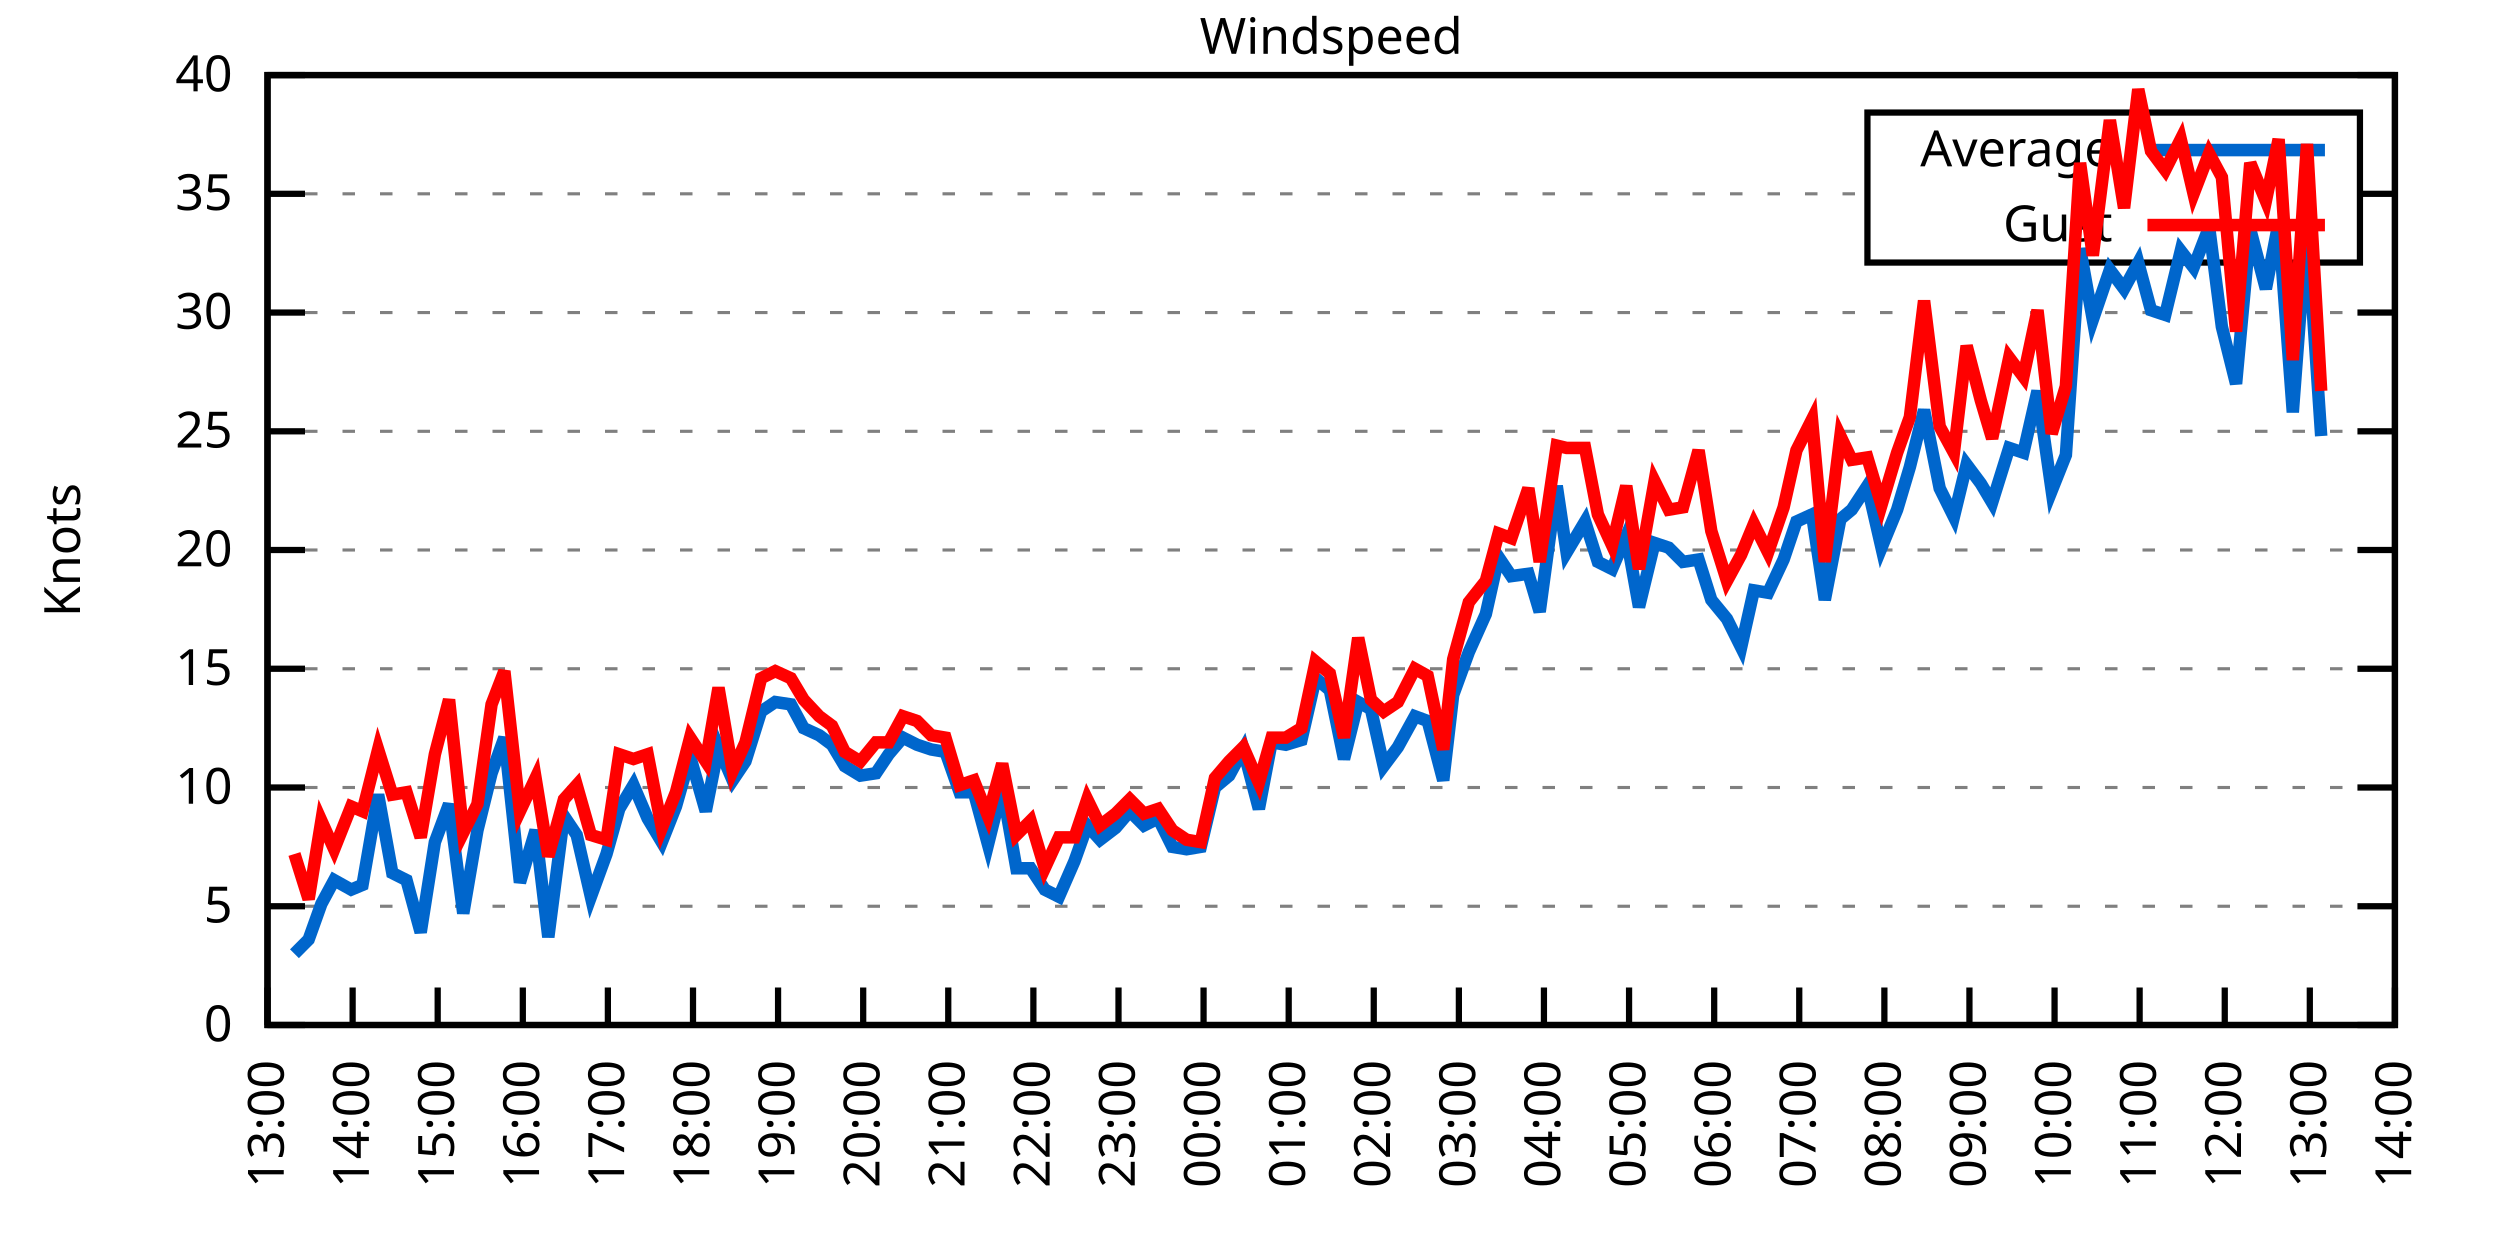
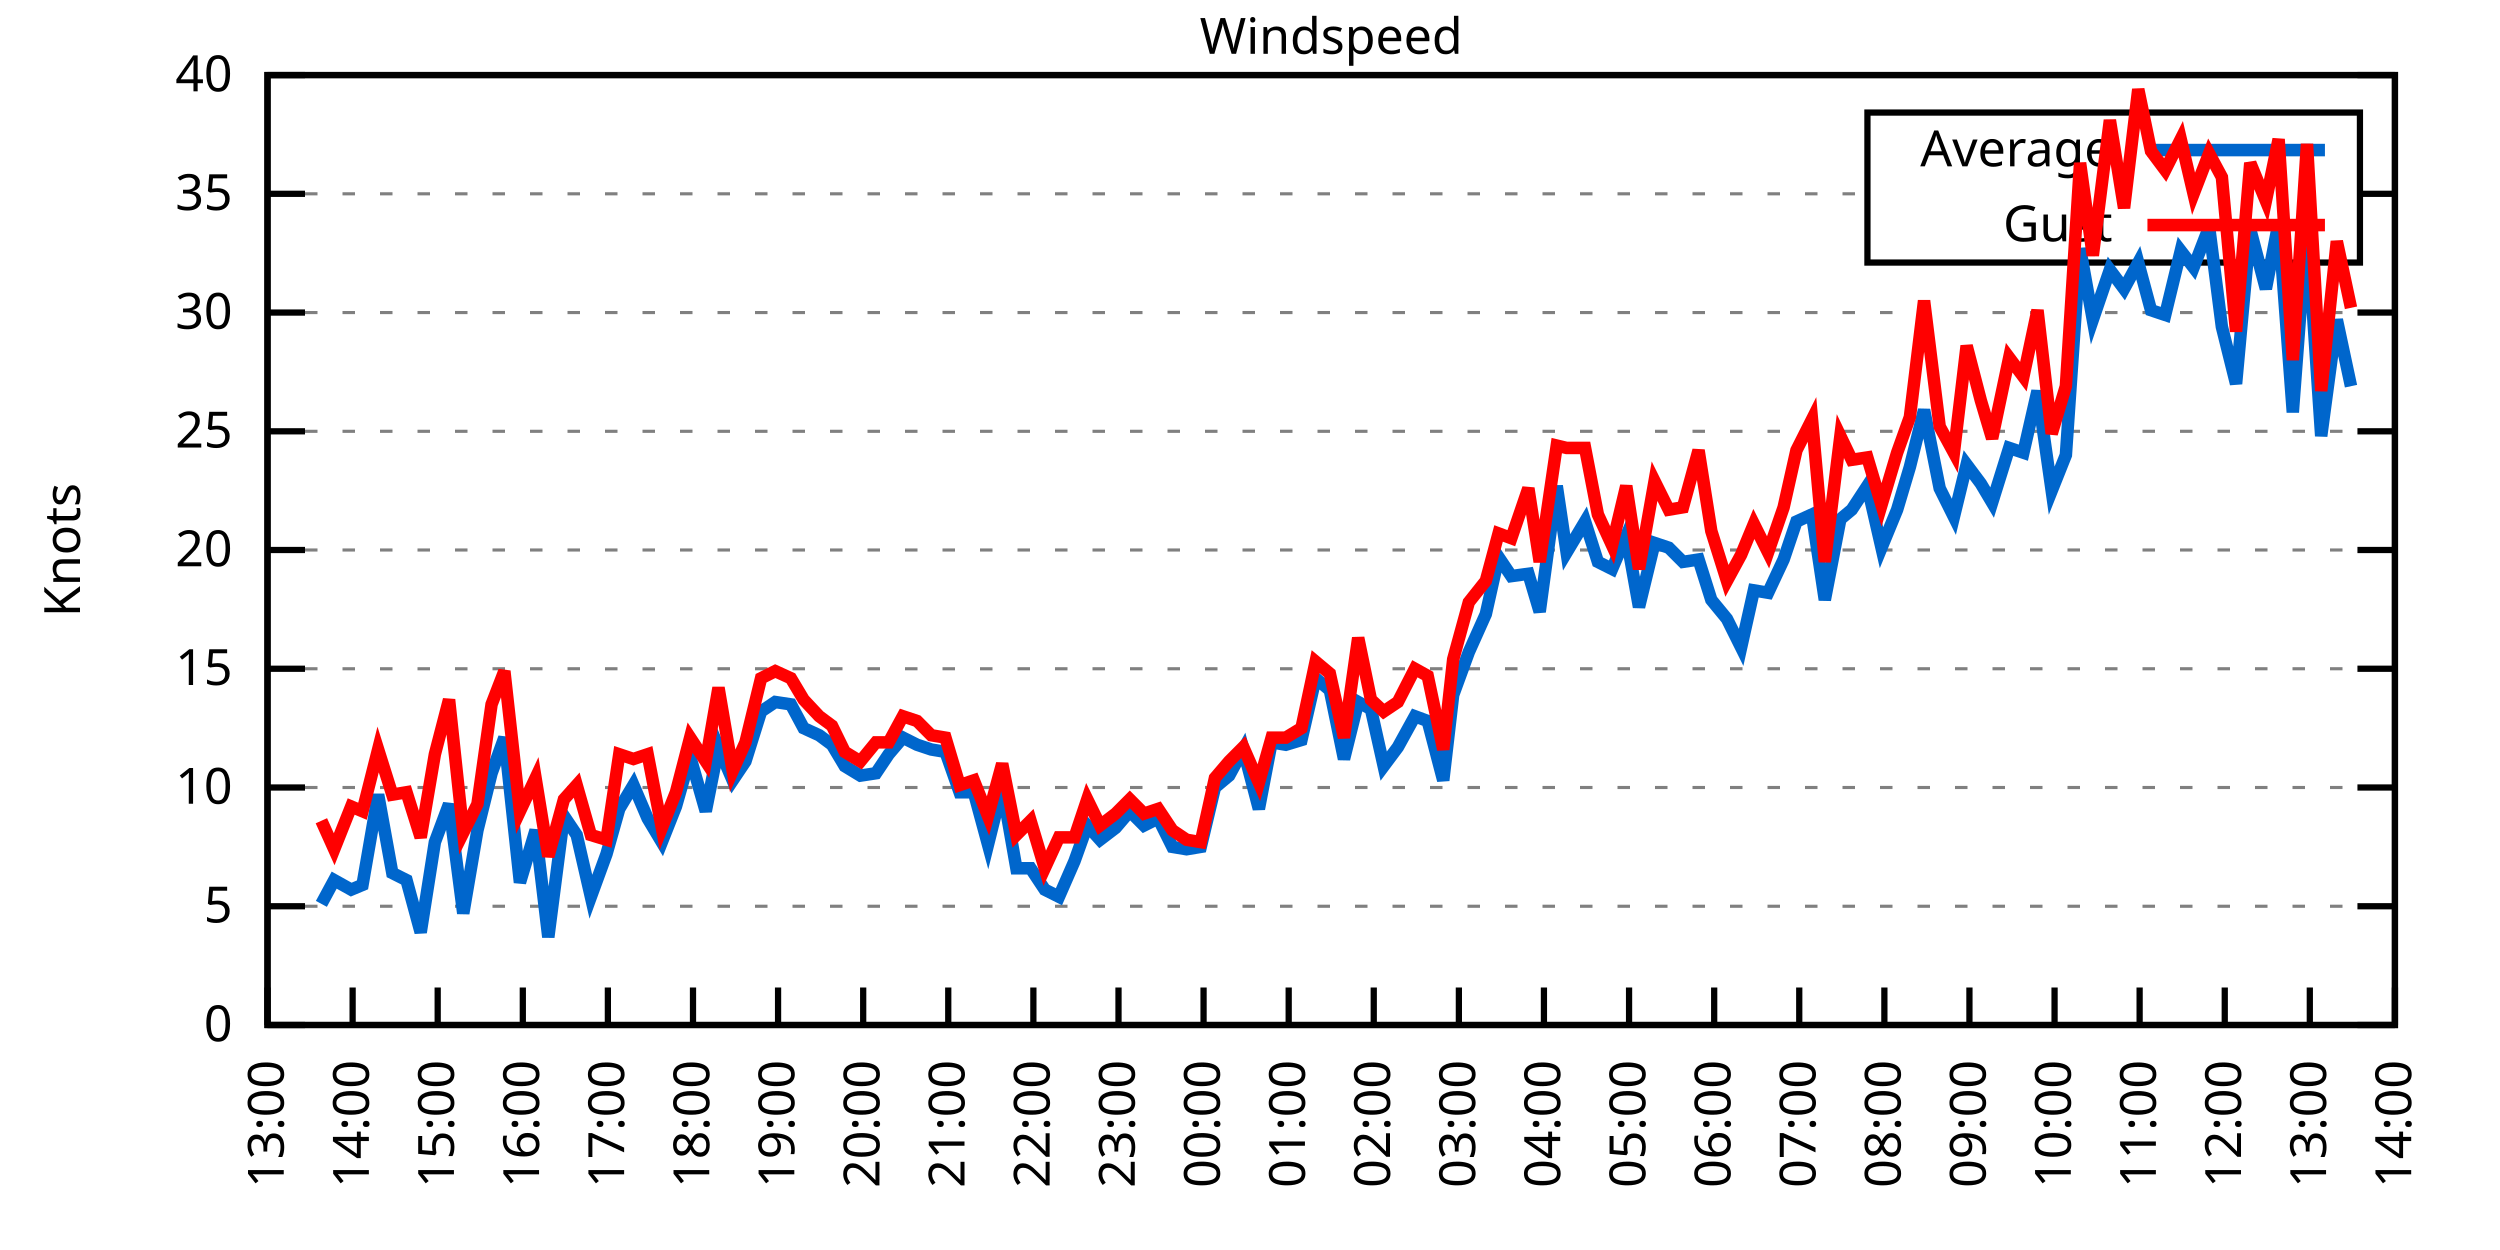
<svg xmlns="http://www.w3.org/2000/svg" xmlns:xlink="http://www.w3.org/1999/xlink" width="400" height="200" viewBox="0 0 400 200">
  <g id="gnuplot_canvas">
    <rect x="0" y="0" width="400" height="200" fill="none" />
    <defs>
      <circle id="gpDot" r="0.5" stroke-width="0.5" stroke="currentColor" />
      <path id="gpPt0" stroke-width="0.333" stroke="currentColor" d="M-1,0 h2 M0,-1 v2" />
      <path id="gpPt1" stroke-width="0.333" stroke="currentColor" d="M-1,-1 L1,1 M1,-1 L-1,1" />
      <path id="gpPt2" stroke-width="0.333" stroke="currentColor" d="M-1,0 L1,0 M0,-1 L0,1 M-1,-1 L1,1 M-1,1 L1,-1" />
      <rect id="gpPt3" stroke-width="0.333" stroke="currentColor" x="-1" y="-1" width="2" height="2" />
      <rect id="gpPt4" stroke-width="0.333" stroke="currentColor" fill="currentColor" x="-1" y="-1" width="2" height="2" />
      <circle id="gpPt5" stroke-width="0.333" stroke="currentColor" cx="0" cy="0" r="1" />
      <use xlink:href="#gpPt5" id="gpPt6" fill="currentColor" stroke="none" />
      <path id="gpPt7" stroke-width="0.333" stroke="currentColor" d="M0,-1.33 L-1.33,0.67 L1.33,0.67 z" />
      <use xlink:href="#gpPt7" id="gpPt8" fill="currentColor" stroke="none" />
      <use xlink:href="#gpPt7" id="gpPt9" stroke="currentColor" transform="rotate(180)" />
      <use xlink:href="#gpPt9" id="gpPt10" fill="currentColor" stroke="none" />
      <use xlink:href="#gpPt3" id="gpPt11" stroke="currentColor" transform="rotate(45)" />
      <use xlink:href="#gpPt11" id="gpPt12" fill="currentColor" stroke="none" />
      <path id="gpPt13" stroke-width="0.333" stroke="currentColor" d="M0,1.330 L1.265,0.411 L0.782,-1.067 L-0.782,-1.076 L-1.265,0.411 z" />
      <use xlink:href="#gpPt13" id="gpPt14" fill="currentColor" stroke="none" />
      <filter id="textbox" filterUnits="objectBoundingBox" x="0" y="0" height="1" width="1">
        <feFlood flood-color="white" flood-opacity="1" result="bgnd" />
        <feComposite in="SourceGraphic" in2="bgnd" operator="atop" />
      </filter>
      <filter id="greybox" filterUnits="objectBoundingBox" x="0" y="0" height="1" width="1">
        <feFlood flood-color="lightgrey" flood-opacity="1" result="grey" />
        <feComposite in="SourceGraphic" in2="grey" operator="atop" />
      </filter>
    </defs>
    <g fill="none" color="white" stroke="currentColor" stroke-width="1.00" stroke-linecap="butt" stroke-linejoin="miter">
</g>
    <g fill="none" color="black" stroke="currentColor" stroke-width="1.00" stroke-linecap="butt" stroke-linejoin="miter">
      <g stroke="none" shape-rendering="crispEdges">
        <polygon fill="rgb(255, 255, 255)" points="42.80,164.00 383.18,164.00 383.18,12.02 42.80,12.02 " />
      </g>
    </g>
    <g fill="none" color="black" stroke="currentColor" stroke-width="1.00" stroke-linecap="butt" stroke-linejoin="miter">
</g>
    <g fill="none" color="black" stroke="black" stroke-width="0.50" stroke-linecap="butt" stroke-linejoin="miter">
</g>
    <g fill="none" color="gray" stroke="currentColor" stroke-width="0.50" stroke-linecap="butt" stroke-linejoin="miter">
      <path stroke="gray" stroke-dasharray="2,4" class="gridline" d="M42.80,164.00 L383.19,164.00  " />
    </g>
    <g fill="none" color="gray" stroke="gray" stroke-width="1.00" stroke-linecap="butt" stroke-linejoin="miter">
</g>
    <g fill="none" color="black" stroke="currentColor" stroke-width="1.00" stroke-linecap="butt" stroke-linejoin="miter">
      <path stroke="black" d="M42.80,164.00 L48.80,164.00 M383.19,164.00 L377.19,164.00  " />
      <g transform="translate(37.20,166.60)" stroke="none" fill="black" font-family="Sans" font-size="8.00" text-anchor="end">
        <text>
          <tspan font-family="Sans"> 0</tspan>
        </text>
      </g>
    </g>
    <g fill="none" color="black" stroke="currentColor" stroke-width="1.00" stroke-linecap="butt" stroke-linejoin="miter">
</g>
    <g fill="none" color="black" stroke="black" stroke-width="0.50" stroke-linecap="butt" stroke-linejoin="miter">
</g>
    <g fill="none" color="gray" stroke="currentColor" stroke-width="0.50" stroke-linecap="butt" stroke-linejoin="miter">
      <path stroke="gray" stroke-dasharray="2,4" class="gridline" d="M42.80,145.00 L383.19,145.00  " />
    </g>
    <g fill="none" color="gray" stroke="gray" stroke-width="1.00" stroke-linecap="butt" stroke-linejoin="miter">
</g>
    <g fill="none" color="black" stroke="currentColor" stroke-width="1.00" stroke-linecap="butt" stroke-linejoin="miter">
      <path stroke="black" d="M42.80,145.00 L48.80,145.00 M383.19,145.00 L377.19,145.00  " />
      <g transform="translate(37.20,147.60)" stroke="none" fill="black" font-family="Sans" font-size="8.00" text-anchor="end">
        <text>
          <tspan font-family="Sans"> 5</tspan>
        </text>
      </g>
    </g>
    <g fill="none" color="black" stroke="currentColor" stroke-width="1.00" stroke-linecap="butt" stroke-linejoin="miter">
</g>
    <g fill="none" color="black" stroke="black" stroke-width="0.50" stroke-linecap="butt" stroke-linejoin="miter">
</g>
    <g fill="none" color="gray" stroke="currentColor" stroke-width="0.50" stroke-linecap="butt" stroke-linejoin="miter">
      <path stroke="gray" stroke-dasharray="2,4" class="gridline" d="M42.80,126.00 L383.19,126.00  " />
    </g>
    <g fill="none" color="gray" stroke="gray" stroke-width="1.00" stroke-linecap="butt" stroke-linejoin="miter">
</g>
    <g fill="none" color="black" stroke="currentColor" stroke-width="1.00" stroke-linecap="butt" stroke-linejoin="miter">
      <path stroke="black" d="M42.80,126.00 L48.80,126.00 M383.19,126.00 L377.19,126.00  " />
      <g transform="translate(37.20,128.60)" stroke="none" fill="black" font-family="Sans" font-size="8.00" text-anchor="end">
        <text>
          <tspan font-family="Sans"> 10</tspan>
        </text>
      </g>
    </g>
    <g fill="none" color="black" stroke="currentColor" stroke-width="1.00" stroke-linecap="butt" stroke-linejoin="miter">
</g>
    <g fill="none" color="black" stroke="black" stroke-width="0.50" stroke-linecap="butt" stroke-linejoin="miter">
</g>
    <g fill="none" color="gray" stroke="currentColor" stroke-width="0.50" stroke-linecap="butt" stroke-linejoin="miter">
      <path stroke="gray" stroke-dasharray="2,4" class="gridline" d="M42.80,107.00 L383.19,107.00  " />
    </g>
    <g fill="none" color="gray" stroke="gray" stroke-width="1.00" stroke-linecap="butt" stroke-linejoin="miter">
</g>
    <g fill="none" color="black" stroke="currentColor" stroke-width="1.00" stroke-linecap="butt" stroke-linejoin="miter">
      <path stroke="black" d="M42.80,107.00 L48.80,107.00 M383.19,107.00 L377.19,107.00  " />
      <g transform="translate(37.20,109.60)" stroke="none" fill="black" font-family="Sans" font-size="8.00" text-anchor="end">
        <text>
          <tspan font-family="Sans"> 15</tspan>
        </text>
      </g>
    </g>
    <g fill="none" color="black" stroke="currentColor" stroke-width="1.00" stroke-linecap="butt" stroke-linejoin="miter">
</g>
    <g fill="none" color="black" stroke="black" stroke-width="0.50" stroke-linecap="butt" stroke-linejoin="miter">
</g>
    <g fill="none" color="gray" stroke="currentColor" stroke-width="0.50" stroke-linecap="butt" stroke-linejoin="miter">
      <path stroke="gray" stroke-dasharray="2,4" class="gridline" d="M42.80,88.00 L383.19,88.00  " />
    </g>
    <g fill="none" color="gray" stroke="gray" stroke-width="1.00" stroke-linecap="butt" stroke-linejoin="miter">
</g>
    <g fill="none" color="black" stroke="currentColor" stroke-width="1.00" stroke-linecap="butt" stroke-linejoin="miter">
      <path stroke="black" d="M42.80,88.00 L48.80,88.00 M383.19,88.00 L377.19,88.00  " />
      <g transform="translate(37.20,90.60)" stroke="none" fill="black" font-family="Sans" font-size="8.00" text-anchor="end">
        <text>
          <tspan font-family="Sans"> 20</tspan>
        </text>
      </g>
    </g>
    <g fill="none" color="black" stroke="currentColor" stroke-width="1.00" stroke-linecap="butt" stroke-linejoin="miter">
</g>
    <g fill="none" color="black" stroke="black" stroke-width="0.50" stroke-linecap="butt" stroke-linejoin="miter">
</g>
    <g fill="none" color="gray" stroke="currentColor" stroke-width="0.50" stroke-linecap="butt" stroke-linejoin="miter">
      <path stroke="gray" stroke-dasharray="2,4" class="gridline" d="M42.80,69.01 L383.19,69.01  " />
    </g>
    <g fill="none" color="gray" stroke="gray" stroke-width="1.00" stroke-linecap="butt" stroke-linejoin="miter">
</g>
    <g fill="none" color="black" stroke="currentColor" stroke-width="1.00" stroke-linecap="butt" stroke-linejoin="miter">
      <path stroke="black" d="M42.80,69.01 L48.80,69.01 M383.19,69.01 L377.19,69.01  " />
      <g transform="translate(37.20,71.61)" stroke="none" fill="black" font-family="Sans" font-size="8.00" text-anchor="end">
        <text>
          <tspan font-family="Sans"> 25</tspan>
        </text>
      </g>
    </g>
    <g fill="none" color="black" stroke="currentColor" stroke-width="1.00" stroke-linecap="butt" stroke-linejoin="miter">
</g>
    <g fill="none" color="black" stroke="black" stroke-width="0.50" stroke-linecap="butt" stroke-linejoin="miter">
</g>
    <g fill="none" color="gray" stroke="currentColor" stroke-width="0.50" stroke-linecap="butt" stroke-linejoin="miter">
      <path stroke="gray" stroke-dasharray="2,4" class="gridline" d="M42.80,50.01 L383.19,50.01  " />
    </g>
    <g fill="none" color="gray" stroke="gray" stroke-width="1.00" stroke-linecap="butt" stroke-linejoin="miter">
</g>
    <g fill="none" color="black" stroke="currentColor" stroke-width="1.00" stroke-linecap="butt" stroke-linejoin="miter">
      <path stroke="black" d="M42.80,50.01 L48.80,50.01 M383.19,50.01 L377.19,50.01  " />
      <g transform="translate(37.20,52.61)" stroke="none" fill="black" font-family="Sans" font-size="8.00" text-anchor="end">
        <text>
          <tspan font-family="Sans"> 30</tspan>
        </text>
      </g>
    </g>
    <g fill="none" color="black" stroke="currentColor" stroke-width="1.00" stroke-linecap="butt" stroke-linejoin="miter">
</g>
    <g fill="none" color="black" stroke="black" stroke-width="0.50" stroke-linecap="butt" stroke-linejoin="miter">
</g>
    <g fill="none" color="gray" stroke="currentColor" stroke-width="0.50" stroke-linecap="butt" stroke-linejoin="miter">
      <path stroke="gray" stroke-dasharray="2,4" class="gridline" d="M42.80,31.01 L298.79,31.01 M377.59,31.01 L383.19,31.01  " />
    </g>
    <g fill="none" color="gray" stroke="gray" stroke-width="1.00" stroke-linecap="butt" stroke-linejoin="miter">
</g>
    <g fill="none" color="black" stroke="currentColor" stroke-width="1.00" stroke-linecap="butt" stroke-linejoin="miter">
      <path stroke="black" d="M42.80,31.01 L48.80,31.01 M383.19,31.01 L377.19,31.01  " />
      <g transform="translate(37.20,33.61)" stroke="none" fill="black" font-family="Sans" font-size="8.00" text-anchor="end">
        <text>
          <tspan font-family="Sans"> 35</tspan>
        </text>
      </g>
    </g>
    <g fill="none" color="black" stroke="currentColor" stroke-width="1.00" stroke-linecap="butt" stroke-linejoin="miter">
</g>
    <g fill="none" color="black" stroke="black" stroke-width="0.50" stroke-linecap="butt" stroke-linejoin="miter">
</g>
    <g fill="none" color="gray" stroke="currentColor" stroke-width="0.50" stroke-linecap="butt" stroke-linejoin="miter">
      <path stroke="gray" stroke-dasharray="2,4" class="gridline" d="M42.80,12.01 L383.19,12.01  " />
    </g>
    <g fill="none" color="gray" stroke="gray" stroke-width="1.00" stroke-linecap="butt" stroke-linejoin="miter">
</g>
    <g fill="none" color="black" stroke="currentColor" stroke-width="1.00" stroke-linecap="butt" stroke-linejoin="miter">
      <path stroke="black" d="M42.80,12.01 L48.80,12.01 M383.19,12.01 L377.19,12.01  " />
      <g transform="translate(37.20,14.61)" stroke="none" fill="black" font-family="Sans" font-size="8.00" text-anchor="end">
        <text>
          <tspan font-family="Sans"> 40</tspan>
        </text>
      </g>
    </g>
    <g fill="none" color="black" stroke="currentColor" stroke-width="1.00" stroke-linecap="butt" stroke-linejoin="miter">
      <path stroke="black" d="M42.80,164.00 L42.80,158.00  " />
      <g transform="translate(45.40,169.60) rotate(270.00)" stroke="none" fill="black" font-family="Sans" font-size="8.00" text-anchor="end">
        <text>
          <tspan font-family="Sans">13:00</tspan>
        </text>
      </g>
    </g>
    <g fill="none" color="black" stroke="currentColor" stroke-width="1.00" stroke-linecap="butt" stroke-linejoin="miter">
      <path stroke="black" d="M56.42,164.00 L56.42,158.00  " />
      <g transform="translate(59.02,169.60) rotate(270.00)" stroke="none" fill="black" font-family="Sans" font-size="8.00" text-anchor="end">
        <text>
          <tspan font-family="Sans">14:00</tspan>
        </text>
      </g>
    </g>
    <g fill="none" color="black" stroke="currentColor" stroke-width="1.00" stroke-linecap="butt" stroke-linejoin="miter">
      <path stroke="black" d="M70.03,164.00 L70.03,158.00  " />
      <g transform="translate(72.63,169.60) rotate(270.00)" stroke="none" fill="black" font-family="Sans" font-size="8.00" text-anchor="end">
        <text>
          <tspan font-family="Sans">15:00</tspan>
        </text>
      </g>
    </g>
    <g fill="none" color="black" stroke="currentColor" stroke-width="1.00" stroke-linecap="butt" stroke-linejoin="miter">
      <path stroke="black" d="M83.65,164.00 L83.65,158.00  " />
      <g transform="translate(86.25,169.60) rotate(270.00)" stroke="none" fill="black" font-family="Sans" font-size="8.00" text-anchor="end">
        <text>
          <tspan font-family="Sans">16:00</tspan>
        </text>
      </g>
    </g>
    <g fill="none" color="black" stroke="currentColor" stroke-width="1.00" stroke-linecap="butt" stroke-linejoin="miter">
      <path stroke="black" d="M97.26,164.00 L97.26,158.00  " />
      <g transform="translate(99.86,169.60) rotate(270.00)" stroke="none" fill="black" font-family="Sans" font-size="8.00" text-anchor="end">
        <text>
          <tspan font-family="Sans">17:00</tspan>
        </text>
      </g>
    </g>
    <g fill="none" color="black" stroke="currentColor" stroke-width="1.00" stroke-linecap="butt" stroke-linejoin="miter">
      <path stroke="black" d="M110.88,164.00 L110.88,158.00  " />
      <g transform="translate(113.48,169.60) rotate(270.00)" stroke="none" fill="black" font-family="Sans" font-size="8.00" text-anchor="end">
        <text>
          <tspan font-family="Sans">18:00</tspan>
        </text>
      </g>
    </g>
    <g fill="none" color="black" stroke="currentColor" stroke-width="1.00" stroke-linecap="butt" stroke-linejoin="miter">
      <path stroke="black" d="M124.49,164.00 L124.49,158.00  " />
      <g transform="translate(127.09,169.60) rotate(270.00)" stroke="none" fill="black" font-family="Sans" font-size="8.00" text-anchor="end">
        <text>
          <tspan font-family="Sans">19:00</tspan>
        </text>
      </g>
    </g>
    <g fill="none" color="black" stroke="currentColor" stroke-width="1.00" stroke-linecap="butt" stroke-linejoin="miter">
      <path stroke="black" d="M138.11,164.00 L138.11,158.00  " />
      <g transform="translate(140.71,169.60) rotate(270.00)" stroke="none" fill="black" font-family="Sans" font-size="8.00" text-anchor="end">
        <text>
          <tspan font-family="Sans">20:00</tspan>
        </text>
      </g>
    </g>
    <g fill="none" color="black" stroke="currentColor" stroke-width="1.00" stroke-linecap="butt" stroke-linejoin="miter">
      <path stroke="black" d="M151.72,164.00 L151.72,158.00  " />
      <g transform="translate(154.32,169.60) rotate(270.00)" stroke="none" fill="black" font-family="Sans" font-size="8.00" text-anchor="end">
        <text>
          <tspan font-family="Sans">21:00</tspan>
        </text>
      </g>
    </g>
    <g fill="none" color="black" stroke="currentColor" stroke-width="1.00" stroke-linecap="butt" stroke-linejoin="miter">
      <path stroke="black" d="M165.34,164.00 L165.34,158.00  " />
      <g transform="translate(167.94,169.60) rotate(270.00)" stroke="none" fill="black" font-family="Sans" font-size="8.00" text-anchor="end">
        <text>
          <tspan font-family="Sans">22:00</tspan>
        </text>
      </g>
    </g>
    <g fill="none" color="black" stroke="currentColor" stroke-width="1.00" stroke-linecap="butt" stroke-linejoin="miter">
      <path stroke="black" d="M178.96,164.00 L178.96,158.00  " />
      <g transform="translate(181.56,169.60) rotate(270.00)" stroke="none" fill="black" font-family="Sans" font-size="8.00" text-anchor="end">
        <text>
          <tspan font-family="Sans">23:00</tspan>
        </text>
      </g>
    </g>
    <g fill="none" color="black" stroke="currentColor" stroke-width="1.00" stroke-linecap="butt" stroke-linejoin="miter">
      <path stroke="black" d="M192.57,164.00 L192.57,158.00  " />
      <g transform="translate(195.17,169.60) rotate(270.00)" stroke="none" fill="black" font-family="Sans" font-size="8.00" text-anchor="end">
        <text>
          <tspan font-family="Sans">00:00</tspan>
        </text>
      </g>
    </g>
    <g fill="none" color="black" stroke="currentColor" stroke-width="1.00" stroke-linecap="butt" stroke-linejoin="miter">
      <path stroke="black" d="M206.19,164.00 L206.19,158.00  " />
      <g transform="translate(208.79,169.60) rotate(270.00)" stroke="none" fill="black" font-family="Sans" font-size="8.00" text-anchor="end">
        <text>
          <tspan font-family="Sans">01:00</tspan>
        </text>
      </g>
    </g>
    <g fill="none" color="black" stroke="currentColor" stroke-width="1.00" stroke-linecap="butt" stroke-linejoin="miter">
      <path stroke="black" d="M219.80,164.00 L219.80,158.00  " />
      <g transform="translate(222.40,169.60) rotate(270.00)" stroke="none" fill="black" font-family="Sans" font-size="8.00" text-anchor="end">
        <text>
          <tspan font-family="Sans">02:00</tspan>
        </text>
      </g>
    </g>
    <g fill="none" color="black" stroke="currentColor" stroke-width="1.00" stroke-linecap="butt" stroke-linejoin="miter">
      <path stroke="black" d="M233.42,164.00 L233.42,158.00  " />
      <g transform="translate(236.02,169.60) rotate(270.00)" stroke="none" fill="black" font-family="Sans" font-size="8.00" text-anchor="end">
        <text>
          <tspan font-family="Sans">03:00</tspan>
        </text>
      </g>
    </g>
    <g fill="none" color="black" stroke="currentColor" stroke-width="1.00" stroke-linecap="butt" stroke-linejoin="miter">
      <path stroke="black" d="M247.03,164.00 L247.03,158.00  " />
      <g transform="translate(249.63,169.60) rotate(270.00)" stroke="none" fill="black" font-family="Sans" font-size="8.00" text-anchor="end">
        <text>
          <tspan font-family="Sans">04:00</tspan>
        </text>
      </g>
    </g>
    <g fill="none" color="black" stroke="currentColor" stroke-width="1.00" stroke-linecap="butt" stroke-linejoin="miter">
      <path stroke="black" d="M260.65,164.00 L260.65,158.00  " />
      <g transform="translate(263.25,169.60) rotate(270.00)" stroke="none" fill="black" font-family="Sans" font-size="8.00" text-anchor="end">
        <text>
          <tspan font-family="Sans">05:00</tspan>
        </text>
      </g>
    </g>
    <g fill="none" color="black" stroke="currentColor" stroke-width="1.00" stroke-linecap="butt" stroke-linejoin="miter">
      <path stroke="black" d="M274.27,164.00 L274.27,158.00  " />
      <g transform="translate(276.87,169.60) rotate(270.00)" stroke="none" fill="black" font-family="Sans" font-size="8.00" text-anchor="end">
        <text>
          <tspan font-family="Sans">06:00</tspan>
        </text>
      </g>
    </g>
    <g fill="none" color="black" stroke="currentColor" stroke-width="1.00" stroke-linecap="butt" stroke-linejoin="miter">
      <path stroke="black" d="M287.88,164.00 L287.88,158.00  " />
      <g transform="translate(290.48,169.60) rotate(270.00)" stroke="none" fill="black" font-family="Sans" font-size="8.00" text-anchor="end">
        <text>
          <tspan font-family="Sans">07:00</tspan>
        </text>
      </g>
    </g>
    <g fill="none" color="black" stroke="currentColor" stroke-width="1.00" stroke-linecap="butt" stroke-linejoin="miter">
      <path stroke="black" d="M301.50,164.00 L301.50,158.00  " />
      <g transform="translate(304.10,169.60) rotate(270.00)" stroke="none" fill="black" font-family="Sans" font-size="8.00" text-anchor="end">
        <text>
          <tspan font-family="Sans">08:00</tspan>
        </text>
      </g>
    </g>
    <g fill="none" color="black" stroke="currentColor" stroke-width="1.00" stroke-linecap="butt" stroke-linejoin="miter">
      <path stroke="black" d="M315.11,164.00 L315.11,158.00  " />
      <g transform="translate(317.71,169.60) rotate(270.00)" stroke="none" fill="black" font-family="Sans" font-size="8.00" text-anchor="end">
        <text>
          <tspan font-family="Sans">09:00</tspan>
        </text>
      </g>
    </g>
    <g fill="none" color="black" stroke="currentColor" stroke-width="1.00" stroke-linecap="butt" stroke-linejoin="miter">
      <path stroke="black" d="M328.73,164.00 L328.73,158.00  " />
      <g transform="translate(331.33,169.60) rotate(270.00)" stroke="none" fill="black" font-family="Sans" font-size="8.00" text-anchor="end">
        <text>
          <tspan font-family="Sans">10:00</tspan>
        </text>
      </g>
    </g>
    <g fill="none" color="black" stroke="currentColor" stroke-width="1.00" stroke-linecap="butt" stroke-linejoin="miter">
      <path stroke="black" d="M342.34,164.00 L342.34,158.00  " />
      <g transform="translate(344.94,169.60) rotate(270.00)" stroke="none" fill="black" font-family="Sans" font-size="8.00" text-anchor="end">
        <text>
          <tspan font-family="Sans">11:00</tspan>
        </text>
      </g>
    </g>
    <g fill="none" color="black" stroke="currentColor" stroke-width="1.00" stroke-linecap="butt" stroke-linejoin="miter">
      <path stroke="black" d="M355.96,164.00 L355.96,158.00  " />
      <g transform="translate(358.56,169.60) rotate(270.00)" stroke="none" fill="black" font-family="Sans" font-size="8.00" text-anchor="end">
        <text>
          <tspan font-family="Sans">12:00</tspan>
        </text>
      </g>
    </g>
    <g fill="none" color="black" stroke="currentColor" stroke-width="1.00" stroke-linecap="butt" stroke-linejoin="miter">
      <path stroke="black" d="M369.57,164.00 L369.57,158.00  " />
      <g transform="translate(372.17,169.60) rotate(270.00)" stroke="none" fill="black" font-family="Sans" font-size="8.00" text-anchor="end">
        <text>
          <tspan font-family="Sans">13:00</tspan>
        </text>
      </g>
    </g>
    <g fill="none" color="black" stroke="currentColor" stroke-width="1.00" stroke-linecap="butt" stroke-linejoin="miter">
      <path stroke="black" d="M383.19,164.00 L383.19,158.00  " />
      <g transform="translate(385.79,169.60) rotate(270.00)" stroke="none" fill="black" font-family="Sans" font-size="8.00" text-anchor="end">
        <text>
          <tspan font-family="Sans">14:00</tspan>
        </text>
      </g>
    </g>
    <g fill="none" color="black" stroke="currentColor" stroke-width="1.00" stroke-linecap="butt" stroke-linejoin="miter">
</g>
    <g fill="none" color="black" stroke="currentColor" stroke-width="1.00" stroke-linecap="butt" stroke-linejoin="miter">
      <path stroke="black" d="M42.80,12.01 L42.80,164.00 L383.19,164.00 L383.19,12.01 L42.80,12.01 Z  " />
    </g>
    <g fill="none" color="black" stroke="currentColor" stroke-width="1.00" stroke-linecap="butt" stroke-linejoin="miter">
</g>
    <g fill="none" color="black" stroke="currentColor" stroke-width="1.00" stroke-linecap="butt" stroke-linejoin="miter">
      <path stroke="black" d="M298.79,42.01 L298.79,18.01 L377.59,18.01 L377.59,42.01 L298.79,42.01 Z  " />
    </g>
    <g id="Windspeed_plot_1">
      <g fill="none" color="white" stroke="black" stroke-width="2.00" stroke-linecap="butt" stroke-linejoin="miter">
</g>
      <g fill="none" color="black" stroke="currentColor" stroke-width="2.00" stroke-linecap="butt" stroke-linejoin="miter">
        <g transform="translate(337.99,26.61)" stroke="none" fill="black" font-family="Sans" font-size="8.00" text-anchor="end">
          <text>
            <tspan font-family="Sans">Average</tspan>
          </text>
        </g>
      </g>
      <g fill="none" color="black" stroke="currentColor" stroke-width="2.00" stroke-linecap="butt" stroke-linejoin="miter">
-         <path stroke="rgb(  0, 102, 204)" d="M343.59,24.01 L371.99,24.01 M47.11,152.60 L49.38,150.32 L51.42,144.62 L53.47,140.82 L56.19,142.34 L58.00,141.58   L60.50,127.14 L62.77,139.68 L65.04,140.82 L67.31,149.18 L69.58,134.74 L71.85,128.66 L74.12,146.14 L76.39,132.84   L78.65,123.72 L80.70,118.02 L83.19,141.20 L85.69,132.84 L87.73,149.94 L90.23,130.56 L92.27,133.60 L94.54,143.48   L97.04,136.64 L99.08,129.42 L101.35,125.62 L103.62,130.94 L105.89,134.74 L108.15,129.04 L110.42,121.06 L112.92,129.80   L114.96,119.54 L117.23,124.86 L119.27,121.82 L121.77,113.84 L124.04,112.32 L126.54,112.70 L128.58,116.50 L131.07,117.64   L133.12,119.16 L135.16,122.58 L137.66,124.10 L140.15,123.72 L142.19,120.68 L144.46,118.02 L146.73,119.16 L149.00,119.92   L151.27,120.30 L153.54,126.76 L155.81,126.76 L158.08,135.12 L160.35,126.00 L162.62,138.92 L164.89,138.92 L167.16,142.34   L169.43,143.48 L171.92,137.78 L173.96,132.08 L176.01,134.36 L178.50,132.46 L180.77,129.80 L183.04,132.08 L185.31,130.94   L187.58,135.50 L189.85,135.88 L192.12,135.50 L194.39,126.00 L196.66,124.10 L198.93,119.92 L201.42,129.42 L203.46,118.78   L205.73,119.16 L208.23,118.40 L210.50,108.52 L212.77,110.42 L215.04,121.44 L217.31,112.32 L219.35,113.46 L221.39,122.58   L223.66,119.54 L226.38,114.60 L228.43,115.36 L230.92,124.86 L232.51,111.18 L235.01,104.34 L237.73,98.26 L239.77,89.14   L241.81,92.18 L244.54,91.80 L246.35,97.88 L249.08,77.75 L250.66,88.38 L253.61,83.45 L255.66,89.90 L257.93,91.04   L260.20,85.73 L262.24,97.12 L264.73,86.87 L267.00,87.63 L269.27,89.90 L271.77,89.52 L273.81,95.98 L276.31,99.02   L278.58,103.58 L280.62,94.46 L282.89,94.84 L285.38,89.52 L287.43,83.45 L289.92,82.31 L291.97,95.98 L294.46,83.07   L296.28,81.55 L298.77,77.75 L301.04,87.63 L303.54,81.55 L305.58,74.71 L307.85,65.59 L310.35,78.13 L312.62,82.69   L314.66,74.33 L316.93,77.37 L318.74,80.41 L321.47,71.67 L323.74,72.43 L326.00,62.55 L328.27,78.51 L330.54,72.81   L332.81,39.75 L334.85,51.15 L337.58,43.17 L339.85,46.21 L342.12,42.03 L344.16,49.63 L346.43,50.39 L348.92,40.13   L350.97,42.79 L353.46,36.33 L355.50,52.29 L357.77,61.41 L360.04,36.71 L362.54,46.21 L364.58,35.57 L366.85,65.97   L369.12,35.95 L371.39,69.77  " />
+         <path stroke="rgb(  0, 102, 204)" d="M343.59,24.01 L371.99,24.01 M51.42,144.62 L53.47,140.82 L56.19,142.34 L58.00,141.58 L60.50,127.14 L62.77,139.68   L65.04,140.82 L67.31,149.18 L69.58,134.74 L71.85,128.66 L74.12,146.14 L76.39,132.84 L78.65,123.72 L80.70,118.02   L83.19,141.20 L85.69,132.84 L87.73,149.94 L90.23,130.56 L92.27,133.60 L94.54,143.48 L97.04,136.64 L99.08,129.42   L101.35,125.62 L103.62,130.94 L105.89,134.74 L108.15,129.04 L110.42,121.06 L112.92,129.80 L114.96,119.54 L117.23,124.86   L119.27,121.82 L121.77,113.84 L124.04,112.32 L126.54,112.70 L128.58,116.50 L131.07,117.64 L133.12,119.16 L135.16,122.58   L137.66,124.10 L140.15,123.72 L142.19,120.68 L144.46,118.02 L146.73,119.16 L149.00,119.92 L151.27,120.30 L153.54,126.76   L155.81,126.76 L158.08,135.12 L160.35,126.00 L162.62,138.92 L164.89,138.92 L167.16,142.34 L169.43,143.48 L171.92,137.78   L173.96,132.08 L176.01,134.36 L178.50,132.46 L180.77,129.80 L183.04,132.08 L185.31,130.94 L187.58,135.50 L189.85,135.88   L192.12,135.50 L194.39,126.00 L196.66,124.10 L198.93,119.92 L201.42,129.42 L203.46,118.78 L205.73,119.16 L208.23,118.40   L210.50,108.52 L212.77,110.42 L215.04,121.44 L217.31,112.32 L219.35,113.46 L221.39,122.58 L223.66,119.54 L226.38,114.60   L228.43,115.36 L230.92,124.86 L232.51,111.18 L235.01,104.34 L237.73,98.26 L239.77,89.14 L241.81,92.18 L244.54,91.80   L246.35,97.88 L249.08,77.75 L250.66,88.38 L253.61,83.45 L255.66,89.90 L257.93,91.04 L260.20,85.73 L262.24,97.12   L264.73,86.87 L267.00,87.63 L269.27,89.90 L271.77,89.52 L273.81,95.98 L276.31,99.02 L278.58,103.58 L280.62,94.46   L282.89,94.84 L285.38,89.52 L287.43,83.45 L289.92,82.31 L291.97,95.98 L294.46,83.07 L296.28,81.55 L298.77,77.75   L301.04,87.63 L303.54,81.55 L305.58,74.71 L307.85,65.59 L310.35,78.13 L312.62,82.69 L314.66,74.33 L316.93,77.37   L318.74,80.41 L321.47,71.67 L323.74,72.43 L326.00,62.55 L328.27,78.51 L330.54,72.81 L332.81,39.75 L334.85,51.15   L337.58,43.17 L339.85,46.21 L342.12,42.03 L344.16,49.63 L346.43,50.39 L348.92,40.13 L350.97,42.79 L353.46,36.33   L355.50,52.29 L357.77,61.41 L360.04,36.71 L362.54,46.21 L364.58,35.57 L366.85,65.97 L369.12,35.95 L371.39,69.77   L373.89,51.15 L376.16,61.79  " />
      </g>
    </g>
    <g id="Windspeed_plot_2">
      <g fill="none" color="black" stroke="currentColor" stroke-width="2.00" stroke-linecap="butt" stroke-linejoin="miter">
        <g transform="translate(337.99,38.61)" stroke="none" fill="black" font-family="Sans" font-size="8.00" text-anchor="end">
          <text>
            <tspan font-family="Sans">Gust</tspan>
          </text>
        </g>
      </g>
      <g fill="none" color="black" stroke="currentColor" stroke-width="2.00" stroke-linecap="butt" stroke-linejoin="miter">
-         <path stroke="rgb(255,   0,   0)" d="M343.59,36.01 L371.99,36.01 M47.11,136.64 L49.38,143.86 L51.42,131.32 L53.47,135.88 L56.19,129.04 L58.00,129.80   L60.50,119.92 L62.77,127.14 L65.04,126.76 L67.31,133.98 L69.58,120.68 L71.85,111.94 L74.12,133.22 L76.39,128.66   L78.65,112.70 L80.70,107.38 L83.19,129.80 L85.69,124.48 L87.73,137.02 L90.23,127.90 L92.27,125.62 L94.54,133.60   L97.04,134.36 L99.08,120.68 L101.35,121.44 L103.62,120.68 L105.89,132.46 L108.15,126.76 L110.42,118.02 L112.92,121.82   L114.96,110.04 L117.23,123.34 L119.27,118.78 L121.77,108.52 L124.04,107.38 L126.54,108.52 L128.58,111.94 L131.07,114.60   L133.12,116.12 L135.16,120.30 L137.66,121.82 L140.15,118.78 L142.19,118.78 L144.46,114.60 L146.73,115.36 L149.00,117.64   L151.27,118.02 L153.54,125.62 L155.81,124.86 L158.08,130.56 L160.35,122.20 L162.62,133.60 L164.89,131.32 L167.16,138.92   L169.43,133.98 L171.92,133.98 L173.96,127.90 L176.01,132.08 L178.50,130.18 L180.77,127.90 L183.04,130.18 L185.31,129.42   L187.58,132.84 L189.85,134.36 L192.12,134.74 L194.39,124.48 L196.66,121.82 L198.93,119.54 L201.42,125.24 L203.46,118.02   L205.73,118.02 L208.23,116.50 L210.50,105.86 L212.77,107.76 L215.04,118.02 L217.31,102.06 L219.35,111.94 L221.39,113.84   L223.66,112.32 L226.38,107.00 L228.43,108.14 L230.92,119.92 L232.51,105.48 L235.01,96.36 L237.73,92.94 L239.77,85.35   L241.81,86.11 L244.54,78.13 L246.35,89.90 L249.08,71.29 L250.66,71.67 L253.61,71.67 L255.66,82.31 L257.93,87.25   L260.20,77.75 L262.24,91.04 L264.73,76.99 L267.00,81.55 L269.27,81.17 L271.77,72.05 L273.81,84.97 L276.31,92.94   L278.58,88.76 L280.62,83.83 L282.89,88.38 L285.38,81.17 L287.43,72.05 L289.92,67.11 L291.97,89.90 L294.46,69.77   L296.28,73.57 L298.77,73.19 L301.04,80.79 L303.54,72.43 L305.58,66.73 L307.85,48.11 L310.35,68.25 L312.62,72.43   L314.66,55.33 L316.93,64.07 L318.74,70.15 L321.47,57.23 L323.74,60.27 L326.00,49.63 L328.27,69.39 L330.54,61.79   L332.81,26.07 L334.85,40.89 L337.58,19.23 L339.85,33.29 L342.12,14.29 L344.16,24.17 L346.43,27.21 L348.92,22.27   L350.97,31.01 L353.46,24.55 L355.50,28.35 L357.77,53.05 L360.04,26.07 L362.54,32.15 L364.58,22.27 L366.85,57.61   L369.12,23.03 L371.39,62.55  " />
+         <path stroke="rgb(255,   0,   0)" d="M343.59,36.01 L371.99,36.01 M51.42,131.32 L53.47,135.88 L56.19,129.04 L58.00,129.80 L60.50,119.92 L62.77,127.14   L65.04,126.76 L67.31,133.98 L69.58,120.68 L71.85,111.94 L74.12,133.22 L76.39,128.66 L78.65,112.70 L80.70,107.38   L83.19,129.80 L85.69,124.48 L87.73,137.02 L90.23,127.90 L92.27,125.62 L94.54,133.60 L97.04,134.36 L99.08,120.68   L101.35,121.44 L103.62,120.68 L105.89,132.46 L108.15,126.76 L110.42,118.02 L112.92,121.82 L114.96,110.04 L117.23,123.34   L119.27,118.78 L121.77,108.52 L124.04,107.38 L126.54,108.52 L128.58,111.94 L131.07,114.60 L133.12,116.12 L135.16,120.30   L137.66,121.82 L140.15,118.78 L142.19,118.78 L144.46,114.60 L146.73,115.36 L149.00,117.64 L151.27,118.02 L153.54,125.62   L155.81,124.86 L158.08,130.56 L160.35,122.20 L162.62,133.60 L164.89,131.32 L167.16,138.92 L169.43,133.98 L171.92,133.98   L173.96,127.90 L176.01,132.08 L178.50,130.18 L180.77,127.90 L183.04,130.18 L185.31,129.42 L187.58,132.84 L189.85,134.36   L192.12,134.74 L194.39,124.48 L196.66,121.82 L198.93,119.54 L201.42,125.24 L203.46,118.02 L205.73,118.02 L208.23,116.50   L210.50,105.86 L212.77,107.76 L215.04,118.02 L217.31,102.06 L219.35,111.94 L221.39,113.84 L223.66,112.32 L226.38,107.00   L228.43,108.14 L230.92,119.92 L232.51,105.48 L235.01,96.36 L237.73,92.94 L239.77,85.35 L241.81,86.11 L244.54,78.13   L246.35,89.90 L249.08,71.29 L250.66,71.67 L253.61,71.67 L255.66,82.31 L257.93,87.25 L260.20,77.75 L262.24,91.04   L264.73,76.99 L267.00,81.55 L269.27,81.17 L271.77,72.05 L273.81,84.97 L276.31,92.94 L278.58,88.76 L280.62,83.83   L282.89,88.38 L285.38,81.17 L287.43,72.05 L289.92,67.11 L291.97,89.90 L294.46,69.77 L296.28,73.57 L298.77,73.19   L301.04,80.79 L303.54,72.43 L305.58,66.73 L307.85,48.11 L310.35,68.25 L312.62,72.43 L314.66,55.33 L316.93,64.07   L318.74,70.15 L321.47,57.23 L323.74,60.27 L326.00,49.63 L328.27,69.39 L330.54,61.79 L332.81,26.07 L334.85,40.89   L337.58,19.23 L339.85,33.29 L342.12,14.29 L344.16,24.17 L346.43,27.21 L348.92,22.27 L350.97,31.01 L353.46,24.55   L355.50,28.35 L357.77,53.05 L360.04,26.07 L362.54,32.15 L364.58,22.27 L366.85,57.61 L369.12,23.03 L371.39,62.55   L373.89,38.61 L376.16,49.25  " />
      </g>
    </g>
    <g fill="none" color="black" stroke="currentColor" stroke-width="2.00" stroke-linecap="butt" stroke-linejoin="miter">
</g>
    <g fill="none" color="black" stroke="black" stroke-width="1.00" stroke-linecap="butt" stroke-linejoin="miter">
</g>
    <g fill="none" color="black" stroke="currentColor" stroke-width="1.00" stroke-linecap="butt" stroke-linejoin="miter">
      <path stroke="black" d="M42.80,12.01 L42.80,164.00 L383.19,164.00 L383.19,12.01 L42.80,12.01 Z  " />
      <g transform="translate(12.80,88.01) rotate(270.00)" stroke="none" fill="black" font-family="Sans" font-size="8.00" text-anchor="middle">
        <text>
          <tspan font-family="Sans">Knots</tspan>
        </text>
      </g>
    </g>
    <g fill="none" color="black" stroke="currentColor" stroke-width="1.00" stroke-linecap="butt" stroke-linejoin="miter">
</g>
    <g fill="none" color="black" stroke="currentColor" stroke-width="1.00" stroke-linecap="butt" stroke-linejoin="miter">
      <g transform="translate(212.99,8.61)" stroke="none" fill="black" font-family="Sans" font-size="8.00" text-anchor="middle">
        <text>
          <tspan font-family="Sans">Windspeed</tspan>
        </text>
      </g>
    </g>
    <g fill="none" color="black" stroke="currentColor" stroke-width="1.00" stroke-linecap="butt" stroke-linejoin="miter">
</g>
  </g>
</svg>
